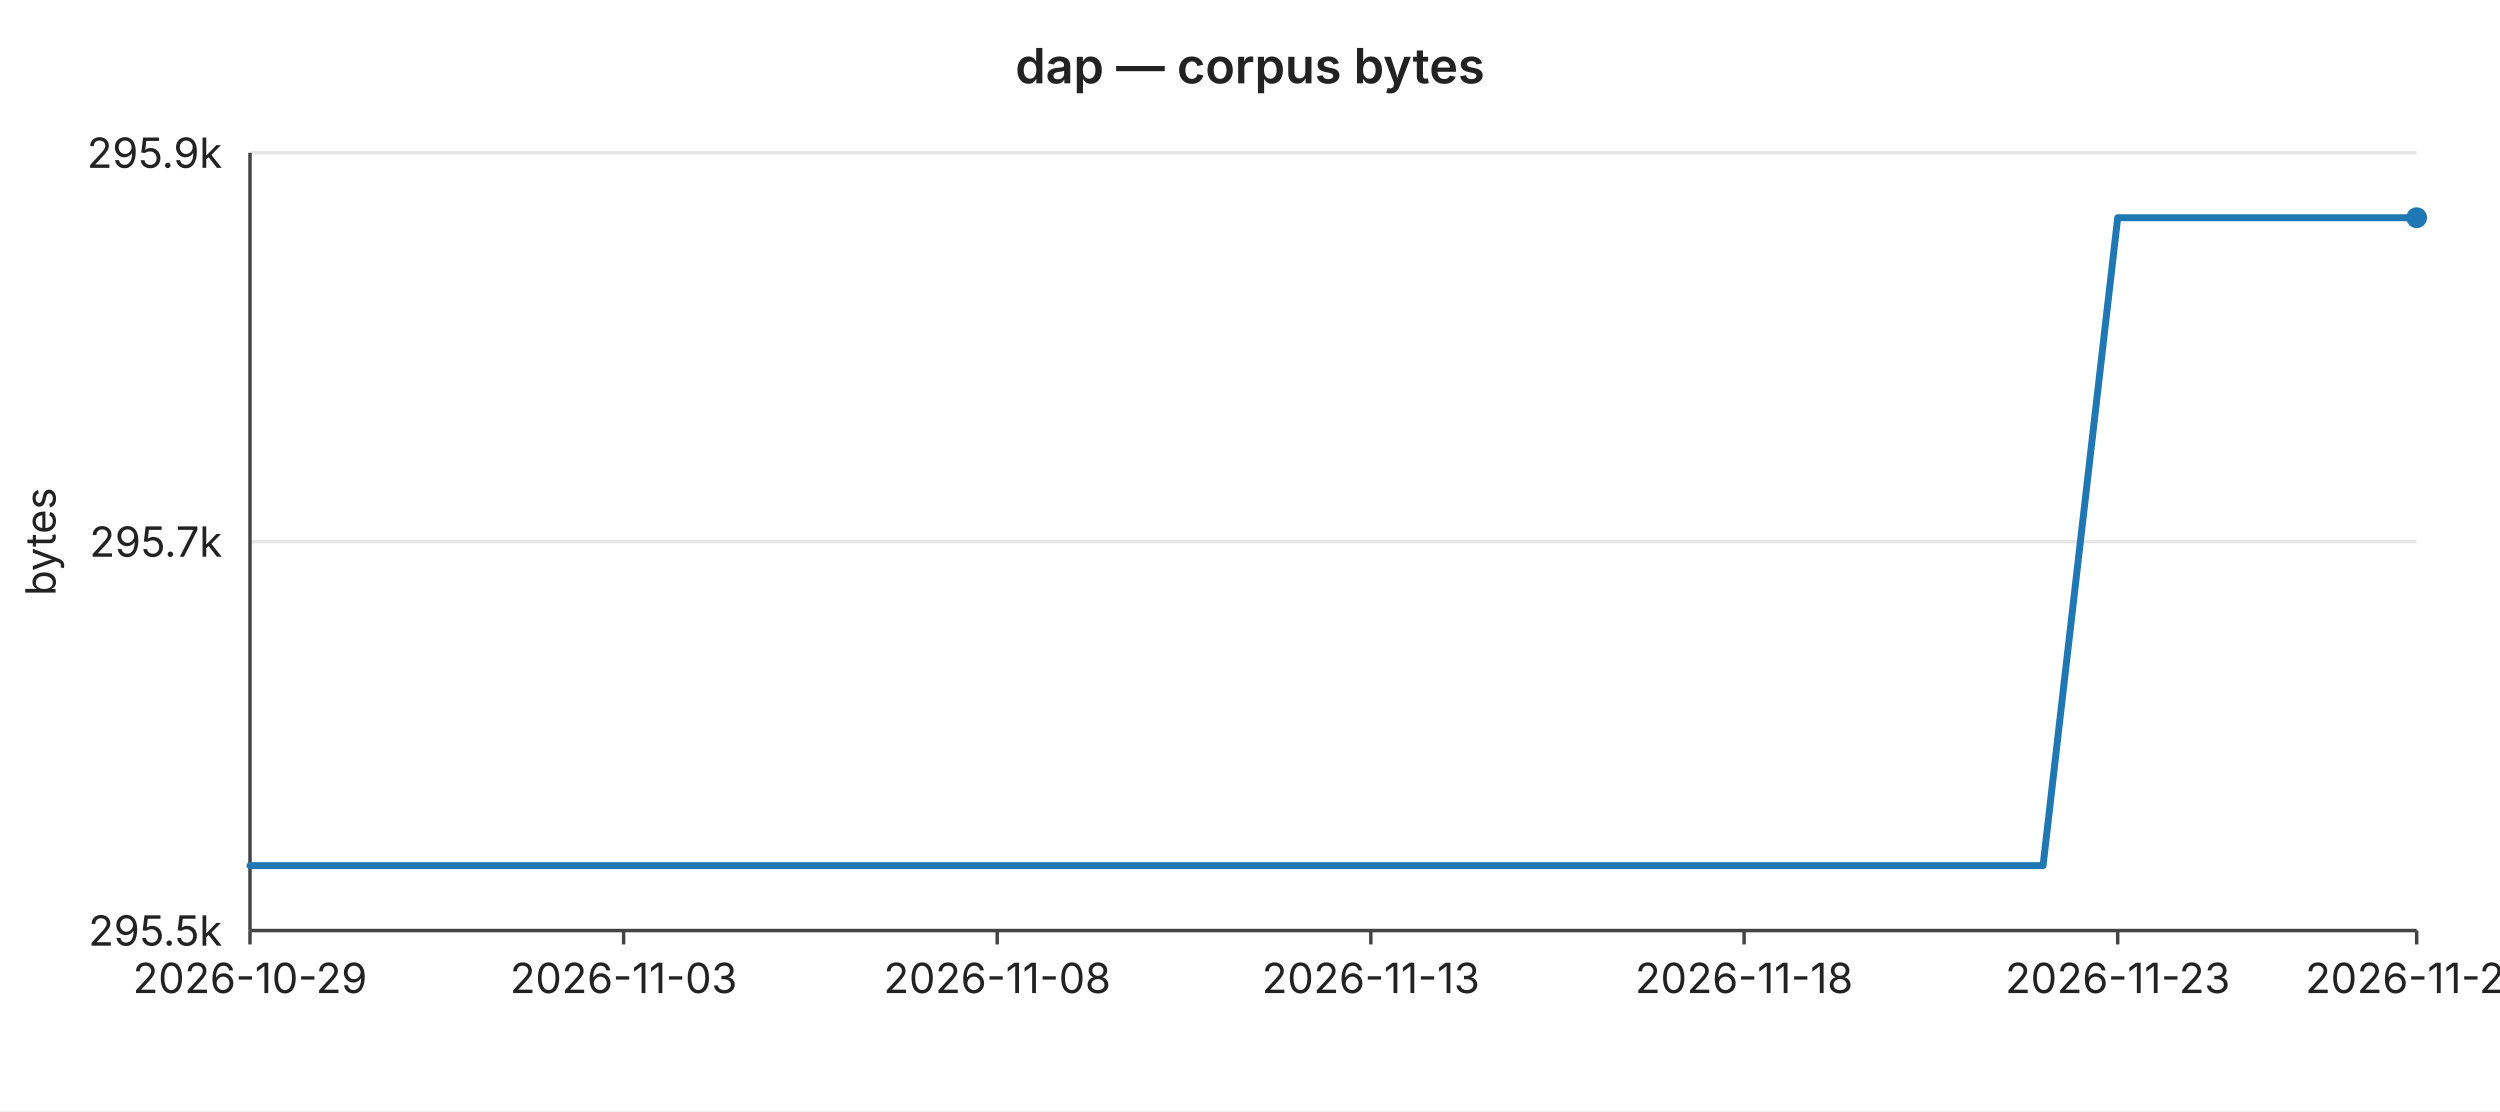
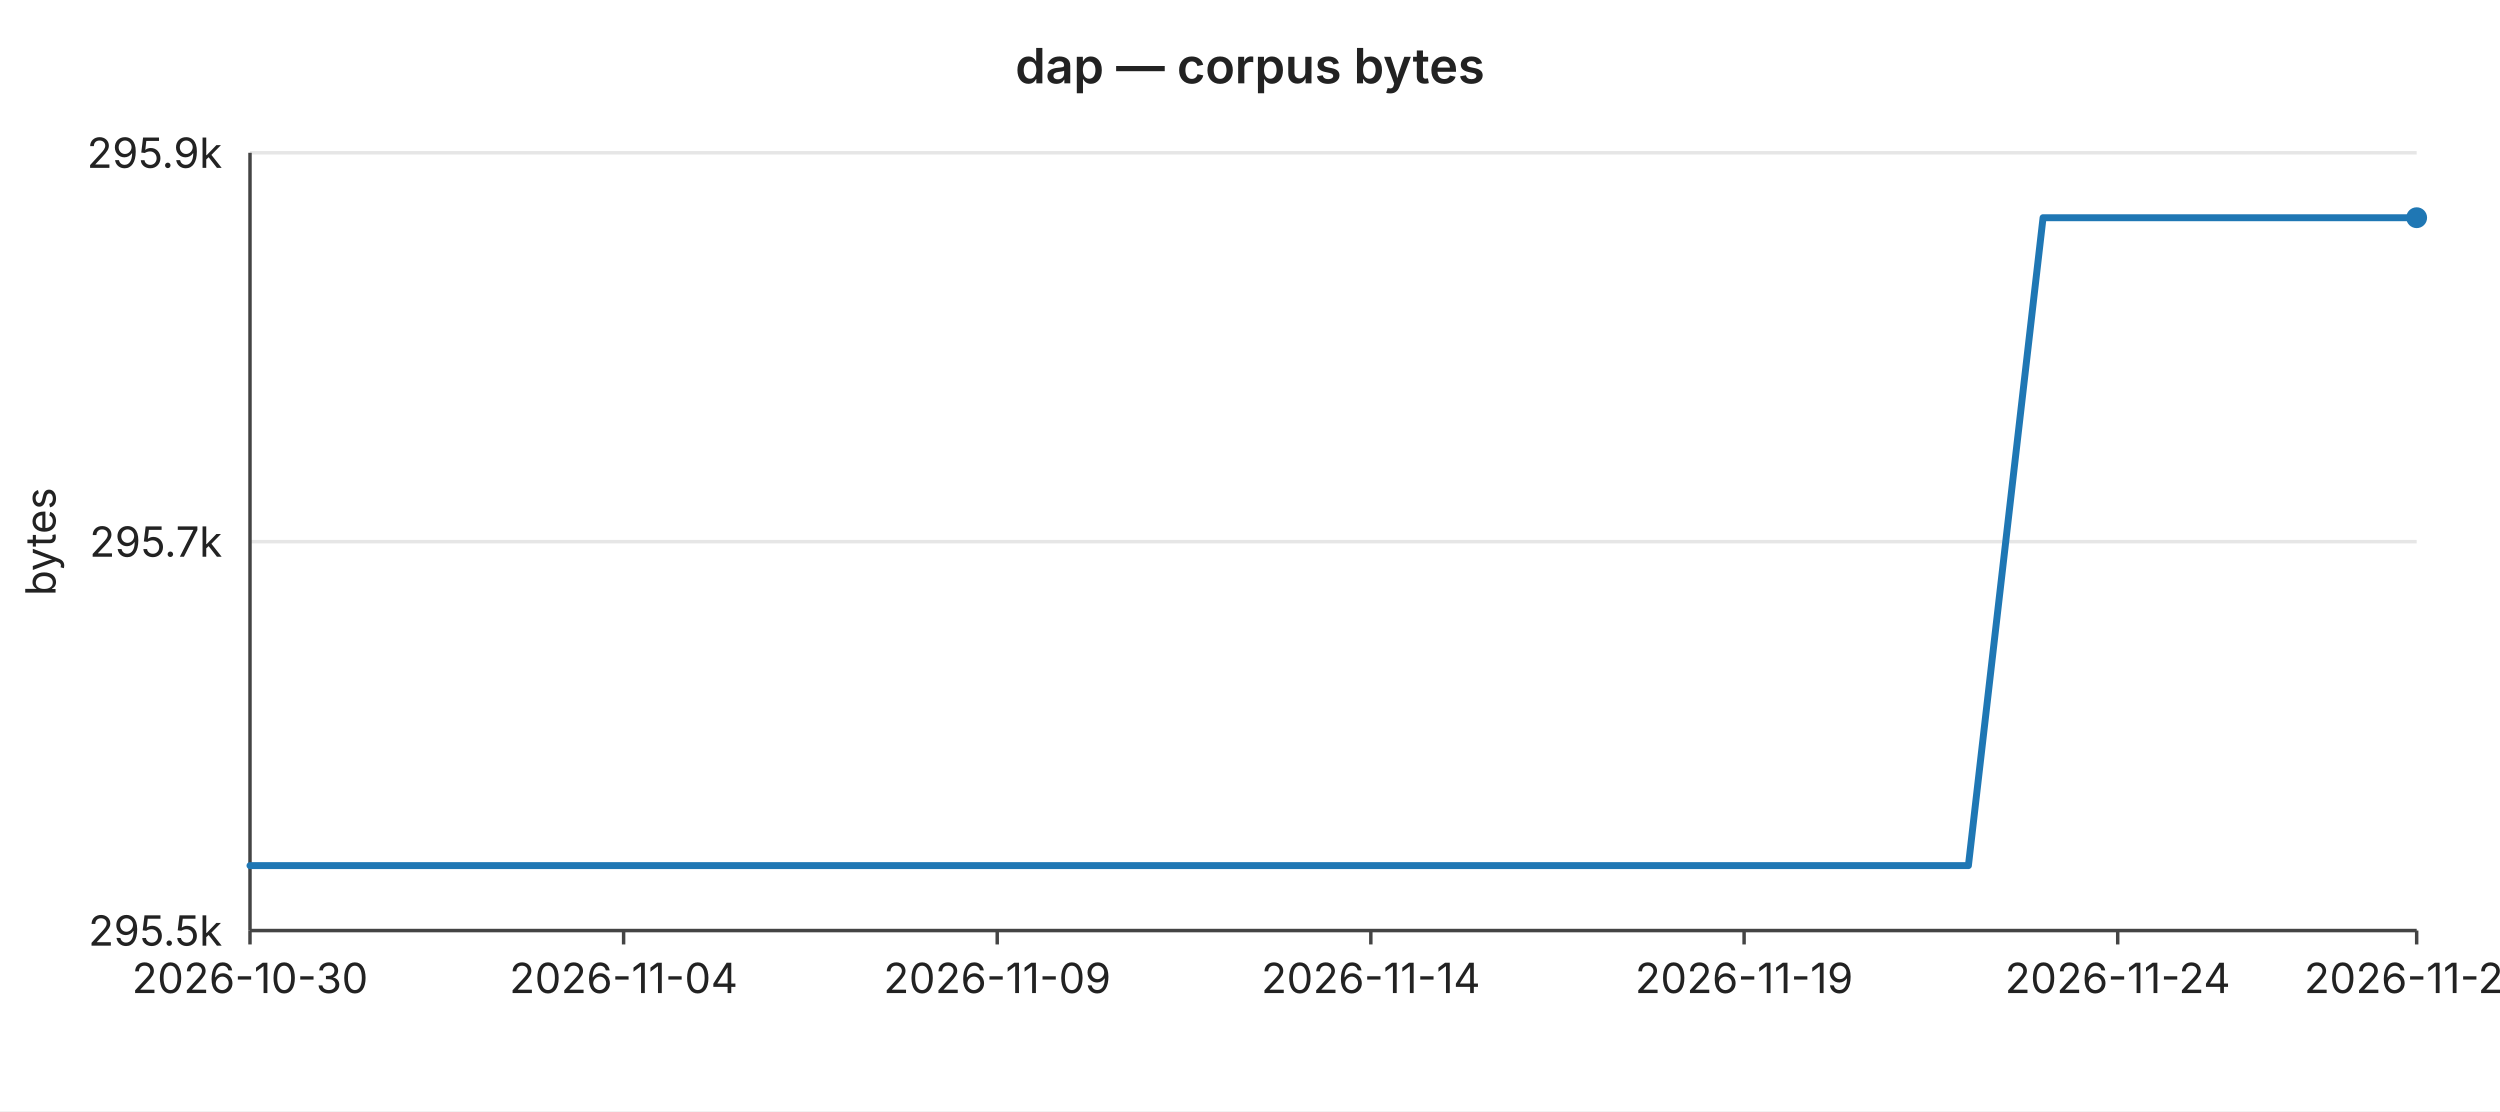
<svg xmlns="http://www.w3.org/2000/svg" width="720" height="320" viewBox="0 0 720 320" font-family="-apple-system,BlinkMacSystemFont,Segoe UI,sans-serif" font-size="12">
  <rect width="720" height="320" fill="#ffffff" />
  <text x="360" y="24" text-anchor="middle" font-size="14" font-weight="600" fill="#222">dap — corpus bytes</text>
  <line x1="72" y1="44.0" x2="696" y2="44.0" stroke="#e6e6e6" stroke-width="1" />
  <text x="64" y="44.0" text-anchor="end" dominant-baseline="middle" fill="#222">295.9k</text>
  <line x1="72" y1="156.0" x2="696" y2="156.0" stroke="#e6e6e6" stroke-width="1" />
  <text x="64" y="156.0" text-anchor="end" dominant-baseline="middle" fill="#222">295.7k</text>
  <line x1="72" y1="268.0" x2="696" y2="268.0" stroke="#e6e6e6" stroke-width="1" />
  <text x="64" y="268.0" text-anchor="end" dominant-baseline="middle" fill="#222">295.5k</text>
  <text x="16" y="156" text-anchor="middle" fill="#222" transform="rotate(-90 16 156)">bytes</text>
  <line x1="72" y1="44" x2="72" y2="268" stroke="#444" stroke-width="1" />
  <line x1="72" y1="268" x2="696" y2="268" stroke="#444" stroke-width="1" />
  <line x1="72.0" y1="268" x2="72.0" y2="272" stroke="#444" stroke-width="1" />
-   <text x="72.0" y="286" text-anchor="middle" fill="#222">2026-10-29</text>
+   <text x="72.0" y="286" text-anchor="middle" fill="#222">2026-10-30</text>
  <line x1="179.6" y1="268" x2="179.6" y2="272" stroke="#444" stroke-width="1" />
-   <text x="179.6" y="286" text-anchor="middle" fill="#222">2026-11-03</text>
+   <text x="179.6" y="286" text-anchor="middle" fill="#222">2026-11-04</text>
  <line x1="287.2" y1="268" x2="287.2" y2="272" stroke="#444" stroke-width="1" />
-   <text x="287.2" y="286" text-anchor="middle" fill="#222">2026-11-08</text>
+   <text x="287.2" y="286" text-anchor="middle" fill="#222">2026-11-09</text>
  <line x1="394.8" y1="268" x2="394.8" y2="272" stroke="#444" stroke-width="1" />
-   <text x="394.8" y="286" text-anchor="middle" fill="#222">2026-11-13</text>
+   <text x="394.8" y="286" text-anchor="middle" fill="#222">2026-11-14</text>
  <line x1="502.3" y1="268" x2="502.3" y2="272" stroke="#444" stroke-width="1" />
-   <text x="502.3" y="286" text-anchor="middle" fill="#222">2026-11-18</text>
+   <text x="502.3" y="286" text-anchor="middle" fill="#222">2026-11-19</text>
  <line x1="609.9" y1="268" x2="609.9" y2="272" stroke="#444" stroke-width="1" />
-   <text x="609.9" y="286" text-anchor="middle" fill="#222">2026-11-23</text>
+   <text x="609.9" y="286" text-anchor="middle" fill="#222">2026-11-24</text>
  <line x1="696.0" y1="268" x2="696.0" y2="272" stroke="#444" stroke-width="1" />
-   <text x="696.0" y="286" text-anchor="middle" fill="#222">2026-11-27</text>
-   <polyline fill="none" stroke="#1f77b4" stroke-width="2" stroke-linejoin="round" stroke-linecap="round" points="72.0,249.3 93.5,249.3 115.0,249.3 136.6,249.3 158.1,249.3 179.6,249.3 201.1,249.3 222.6,249.3 244.1,249.3 265.7,249.3 287.2,249.3 308.7,249.3 330.2,249.3 351.7,249.3 373.2,249.3 394.8,249.3 416.3,249.3 437.8,249.3 459.3,249.3 480.8,249.3 502.3,249.3 523.9,249.3 545.4,249.3 566.9,249.3 588.4,249.3 609.9,62.7 631.4,62.7 653.0,62.7 674.5,62.7 696.0,62.7" />
+   <text x="696.0" y="286" text-anchor="middle" fill="#222">2026-11-28</text>
+   <polyline fill="none" stroke="#1f77b4" stroke-width="2" stroke-linejoin="round" stroke-linecap="round" points="72.0,249.3 93.5,249.3 115.0,249.3 136.6,249.3 158.1,249.3 179.6,249.3 201.1,249.3 222.6,249.3 244.1,249.3 265.7,249.3 287.2,249.3 308.7,249.3 330.2,249.3 351.7,249.3 373.2,249.3 394.8,249.3 416.3,249.3 437.8,249.3 459.3,249.3 480.8,249.3 502.3,249.3 523.9,249.3 545.4,249.3 566.9,249.3 588.4,62.7 609.9,62.7 631.4,62.7 653.0,62.7 674.5,62.7 696.0,62.7" />
  <circle cx="696.0" cy="62.7" r="3" fill="#1f77b4" />
</svg>
